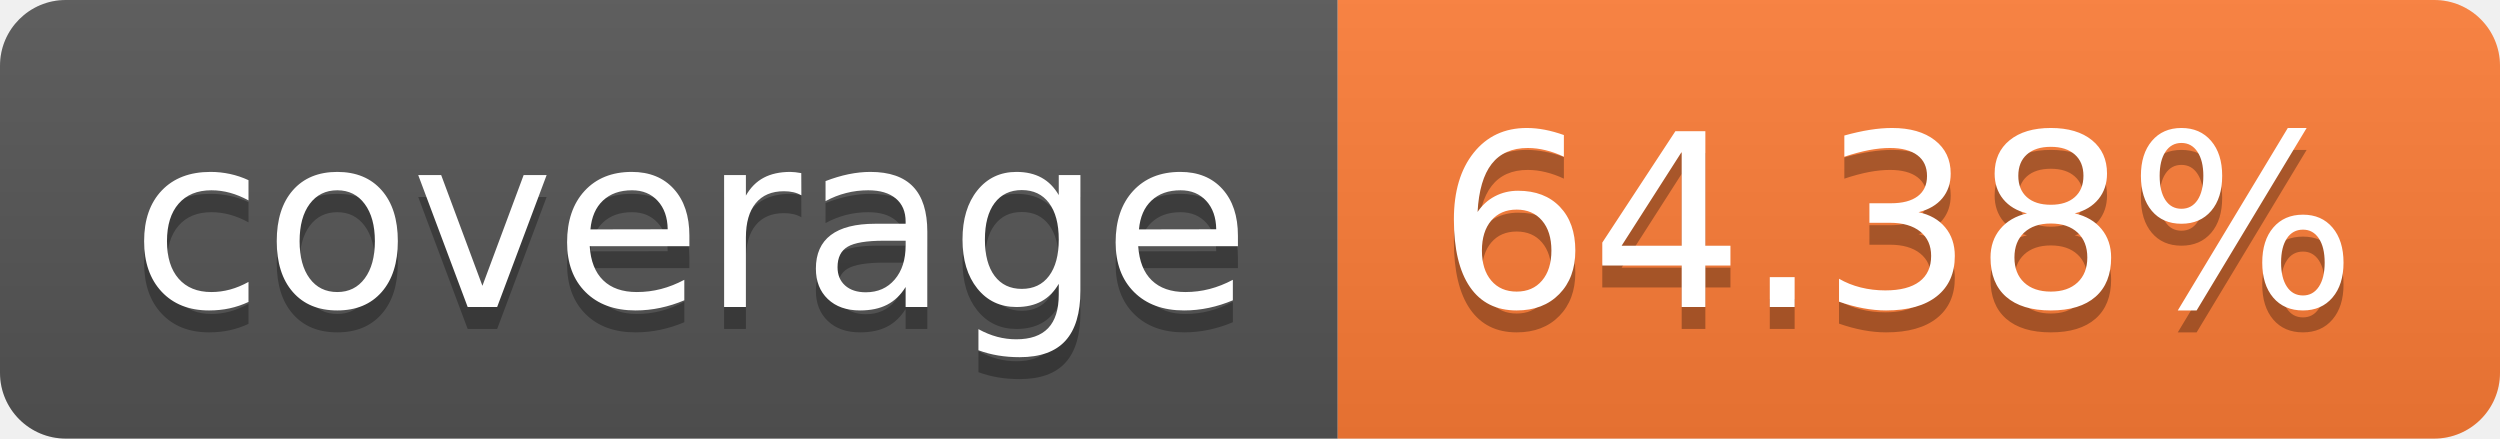
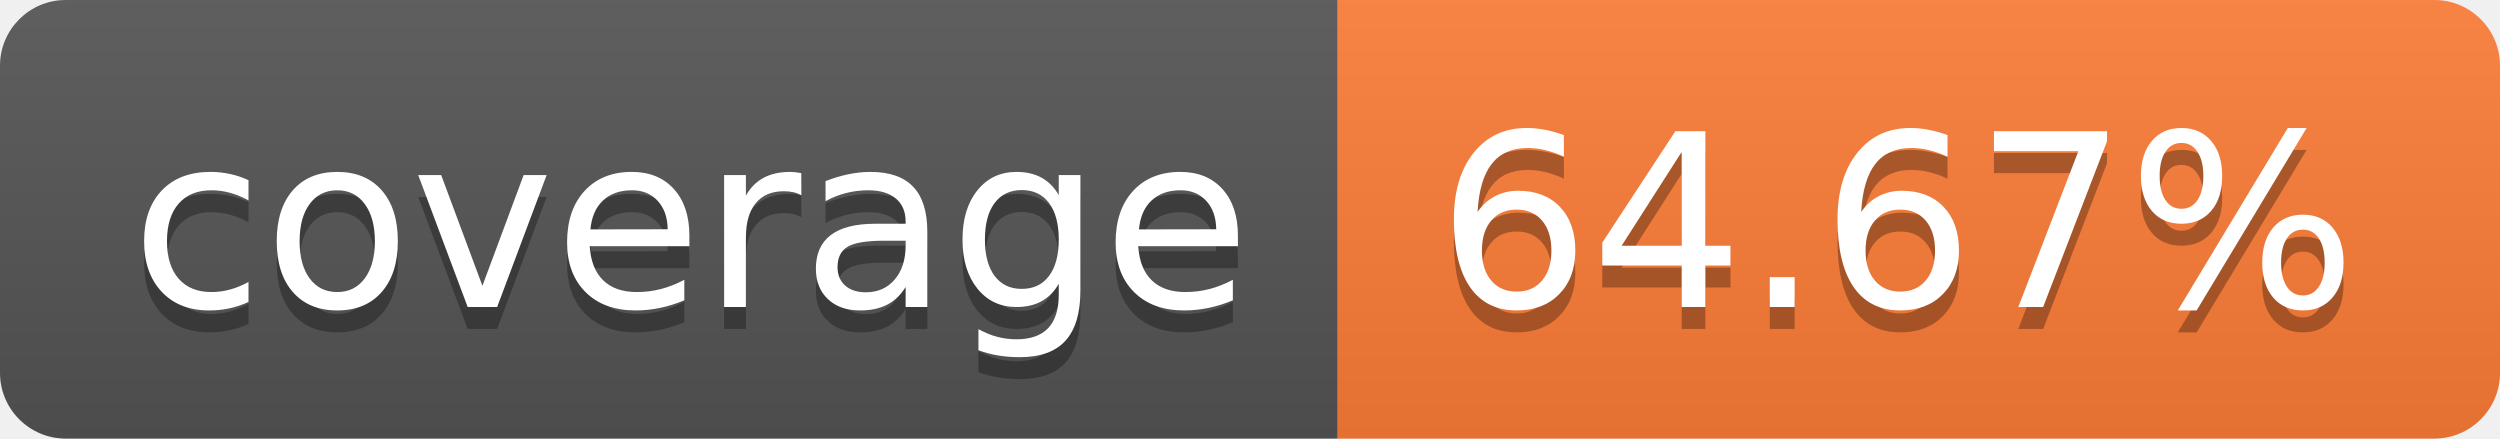
- <svg xmlns="http://www.w3.org/2000/svg" width="114" height="20" role="img" aria-label="coverage: 64.38%">
+ <svg xmlns="http://www.w3.org/2000/svg" width="114" height="20" role="img" aria-label="coverage: 64.67%">
  <linearGradient id="s" x2="0" y2="100%">
    <stop offset="0" stop-color="#bbb" stop-opacity=".1" />
    <stop offset="1" stop-opacity=".1" />
  </linearGradient>
  <clipPath id="r">
    <rect width="114" height="20" rx="3" fill="#fff" />
  </clipPath>
  <g clip-path="url(#r)">
    <rect width="61" height="20" fill="#555" />
    <rect x="61" width="53" height="20" fill="#fe7d37" />
    <rect width="114" height="20" fill="url(#s)" />
  </g>
  <g fill="#fff" text-anchor="middle" font-family="Verdana,Geneva,DejaVu Sans,sans-serif" text-rendering="geometricPrecision" font-size="110">
    <text aria-hidden="true" x="315" y="150" fill="#010101" fill-opacity=".3" transform="scale(.1)" textLength="510">coverage</text>
    <text x="315" y="140" transform="scale(.1)" fill="#fff" textLength="510">coverage</text>
-     <text aria-hidden="true" x="865" y="150" fill="#010101" fill-opacity=".3" transform="scale(.1)" textLength="430">64.38%</text>
-     <text x="865" y="140" transform="scale(.1)" fill="#fff" textLength="430">64.38%</text>
+     <text aria-hidden="true" x="865" y="150" fill="#010101" fill-opacity=".3" transform="scale(.1)" textLength="430">64.67%</text>
+     <text x="865" y="140" transform="scale(.1)" fill="#fff" textLength="430">64.67%</text>
  </g>
</svg>
